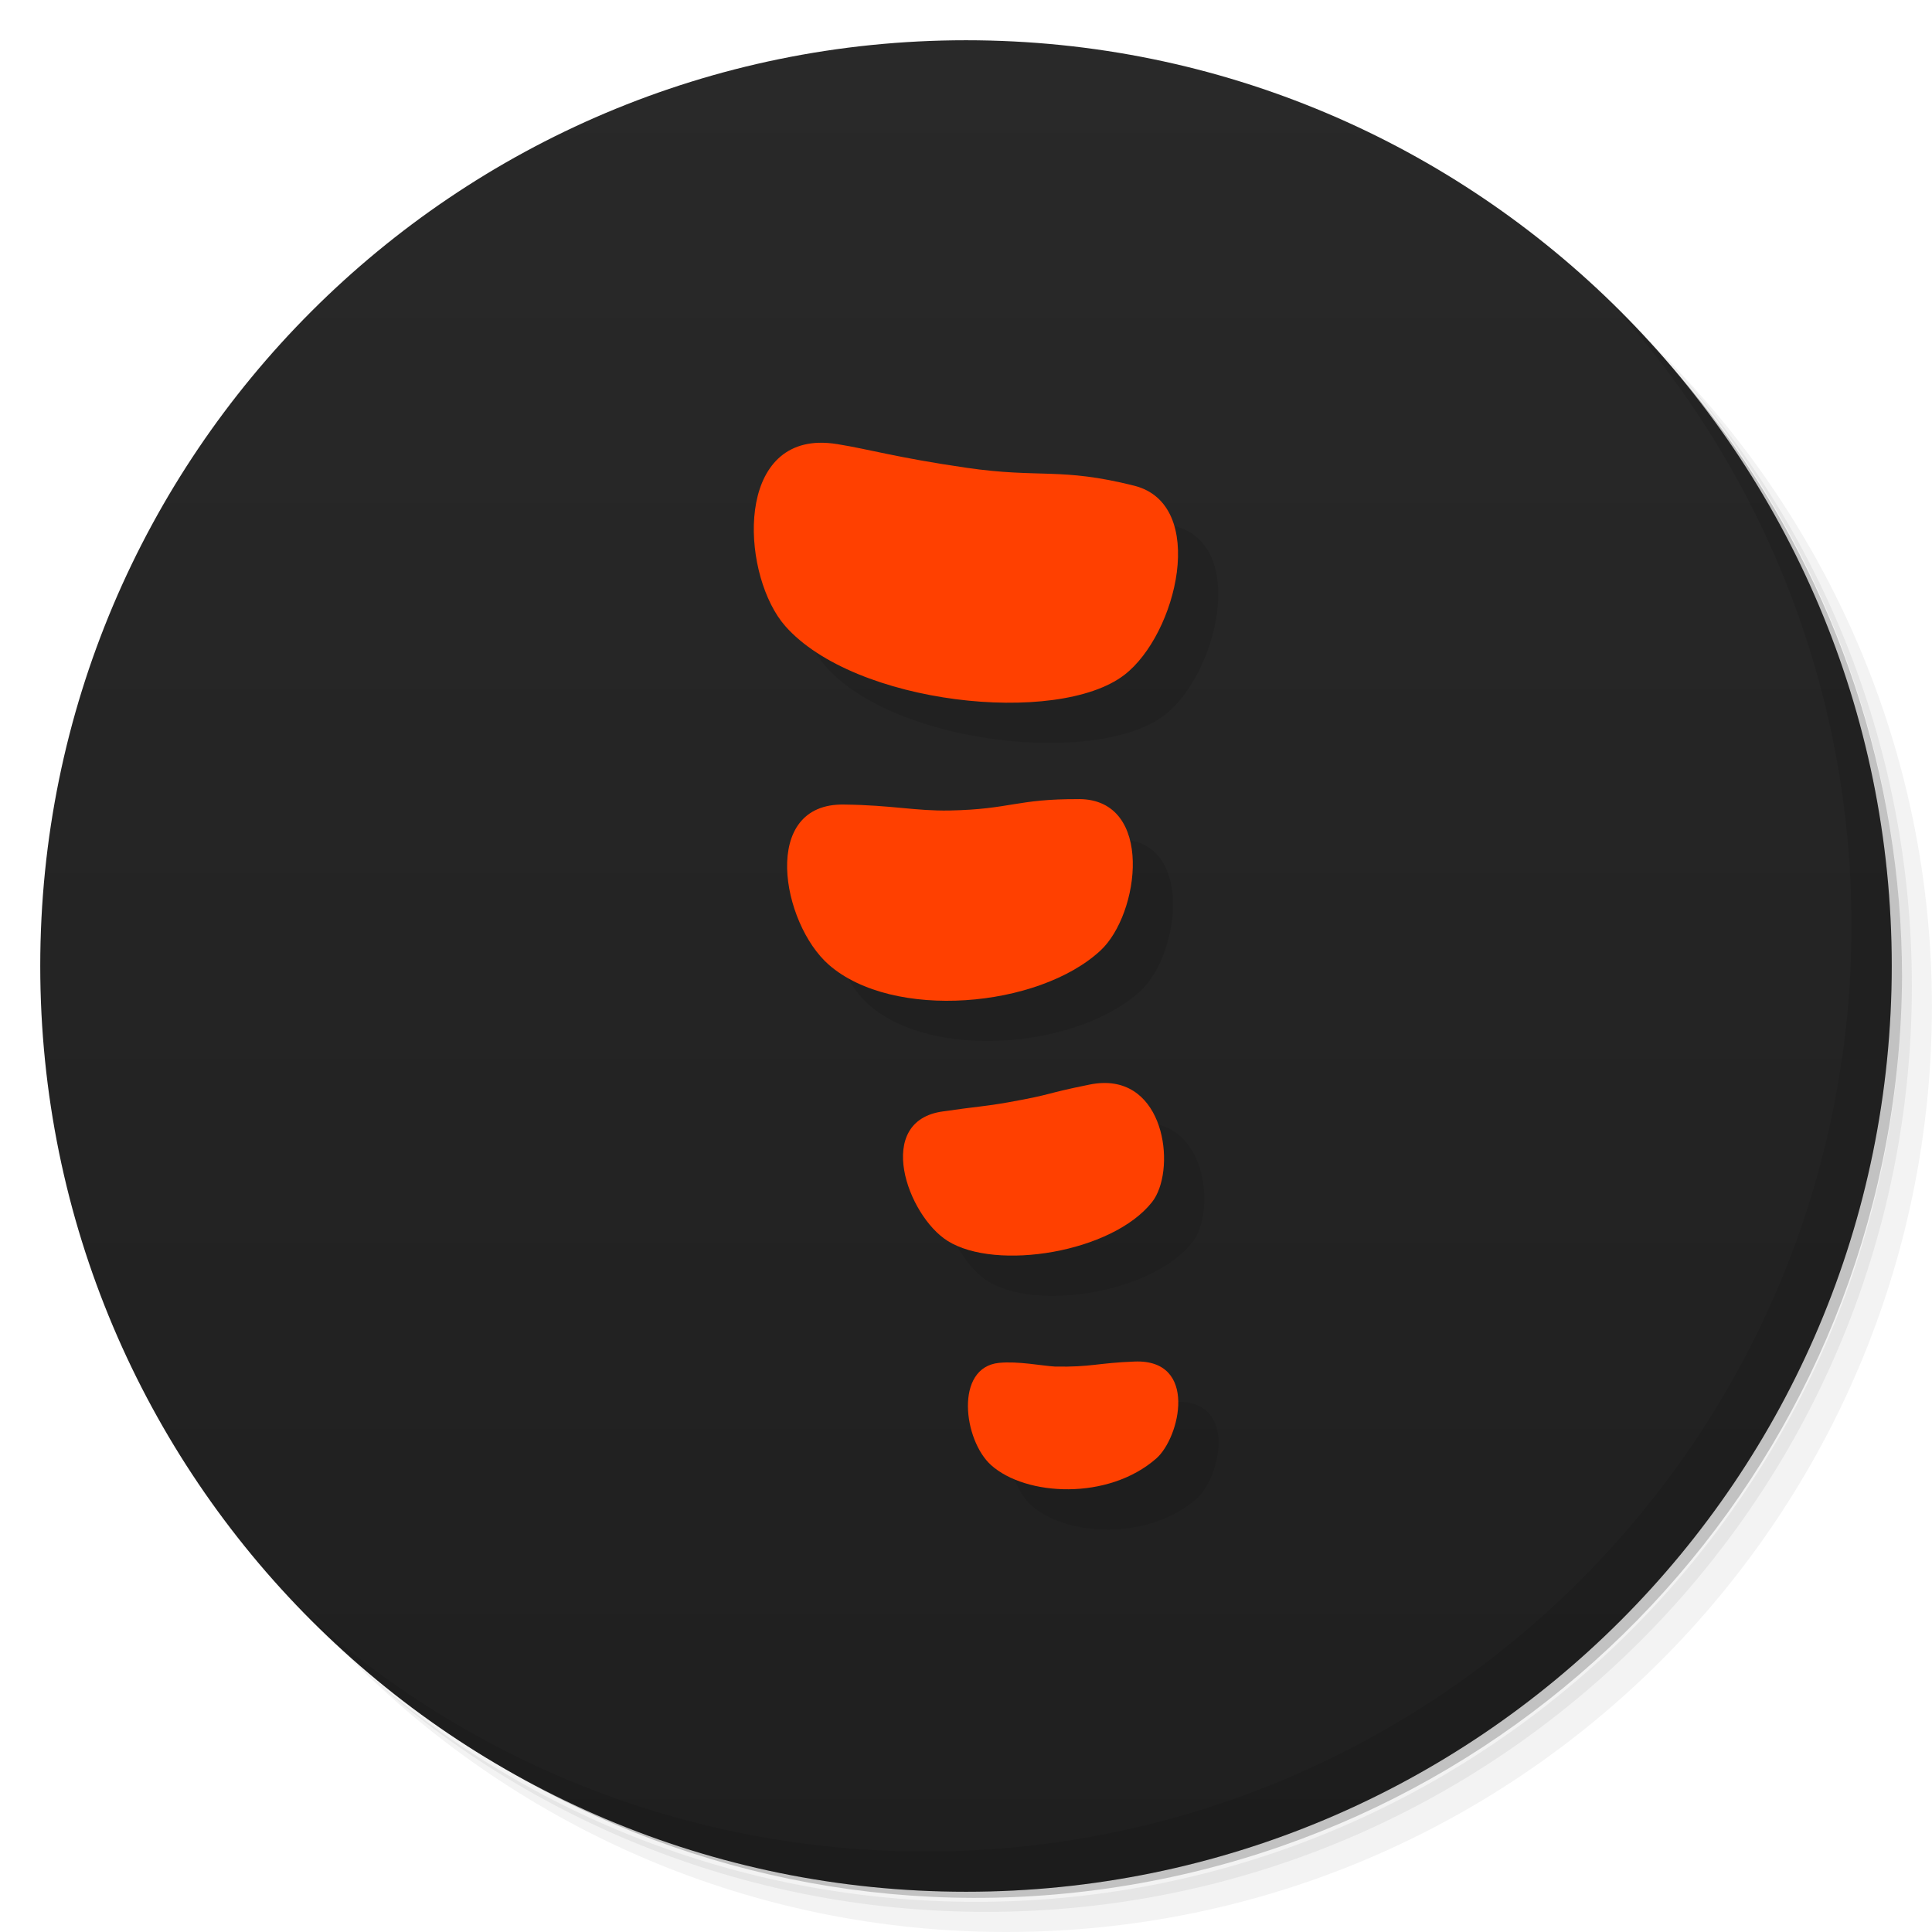
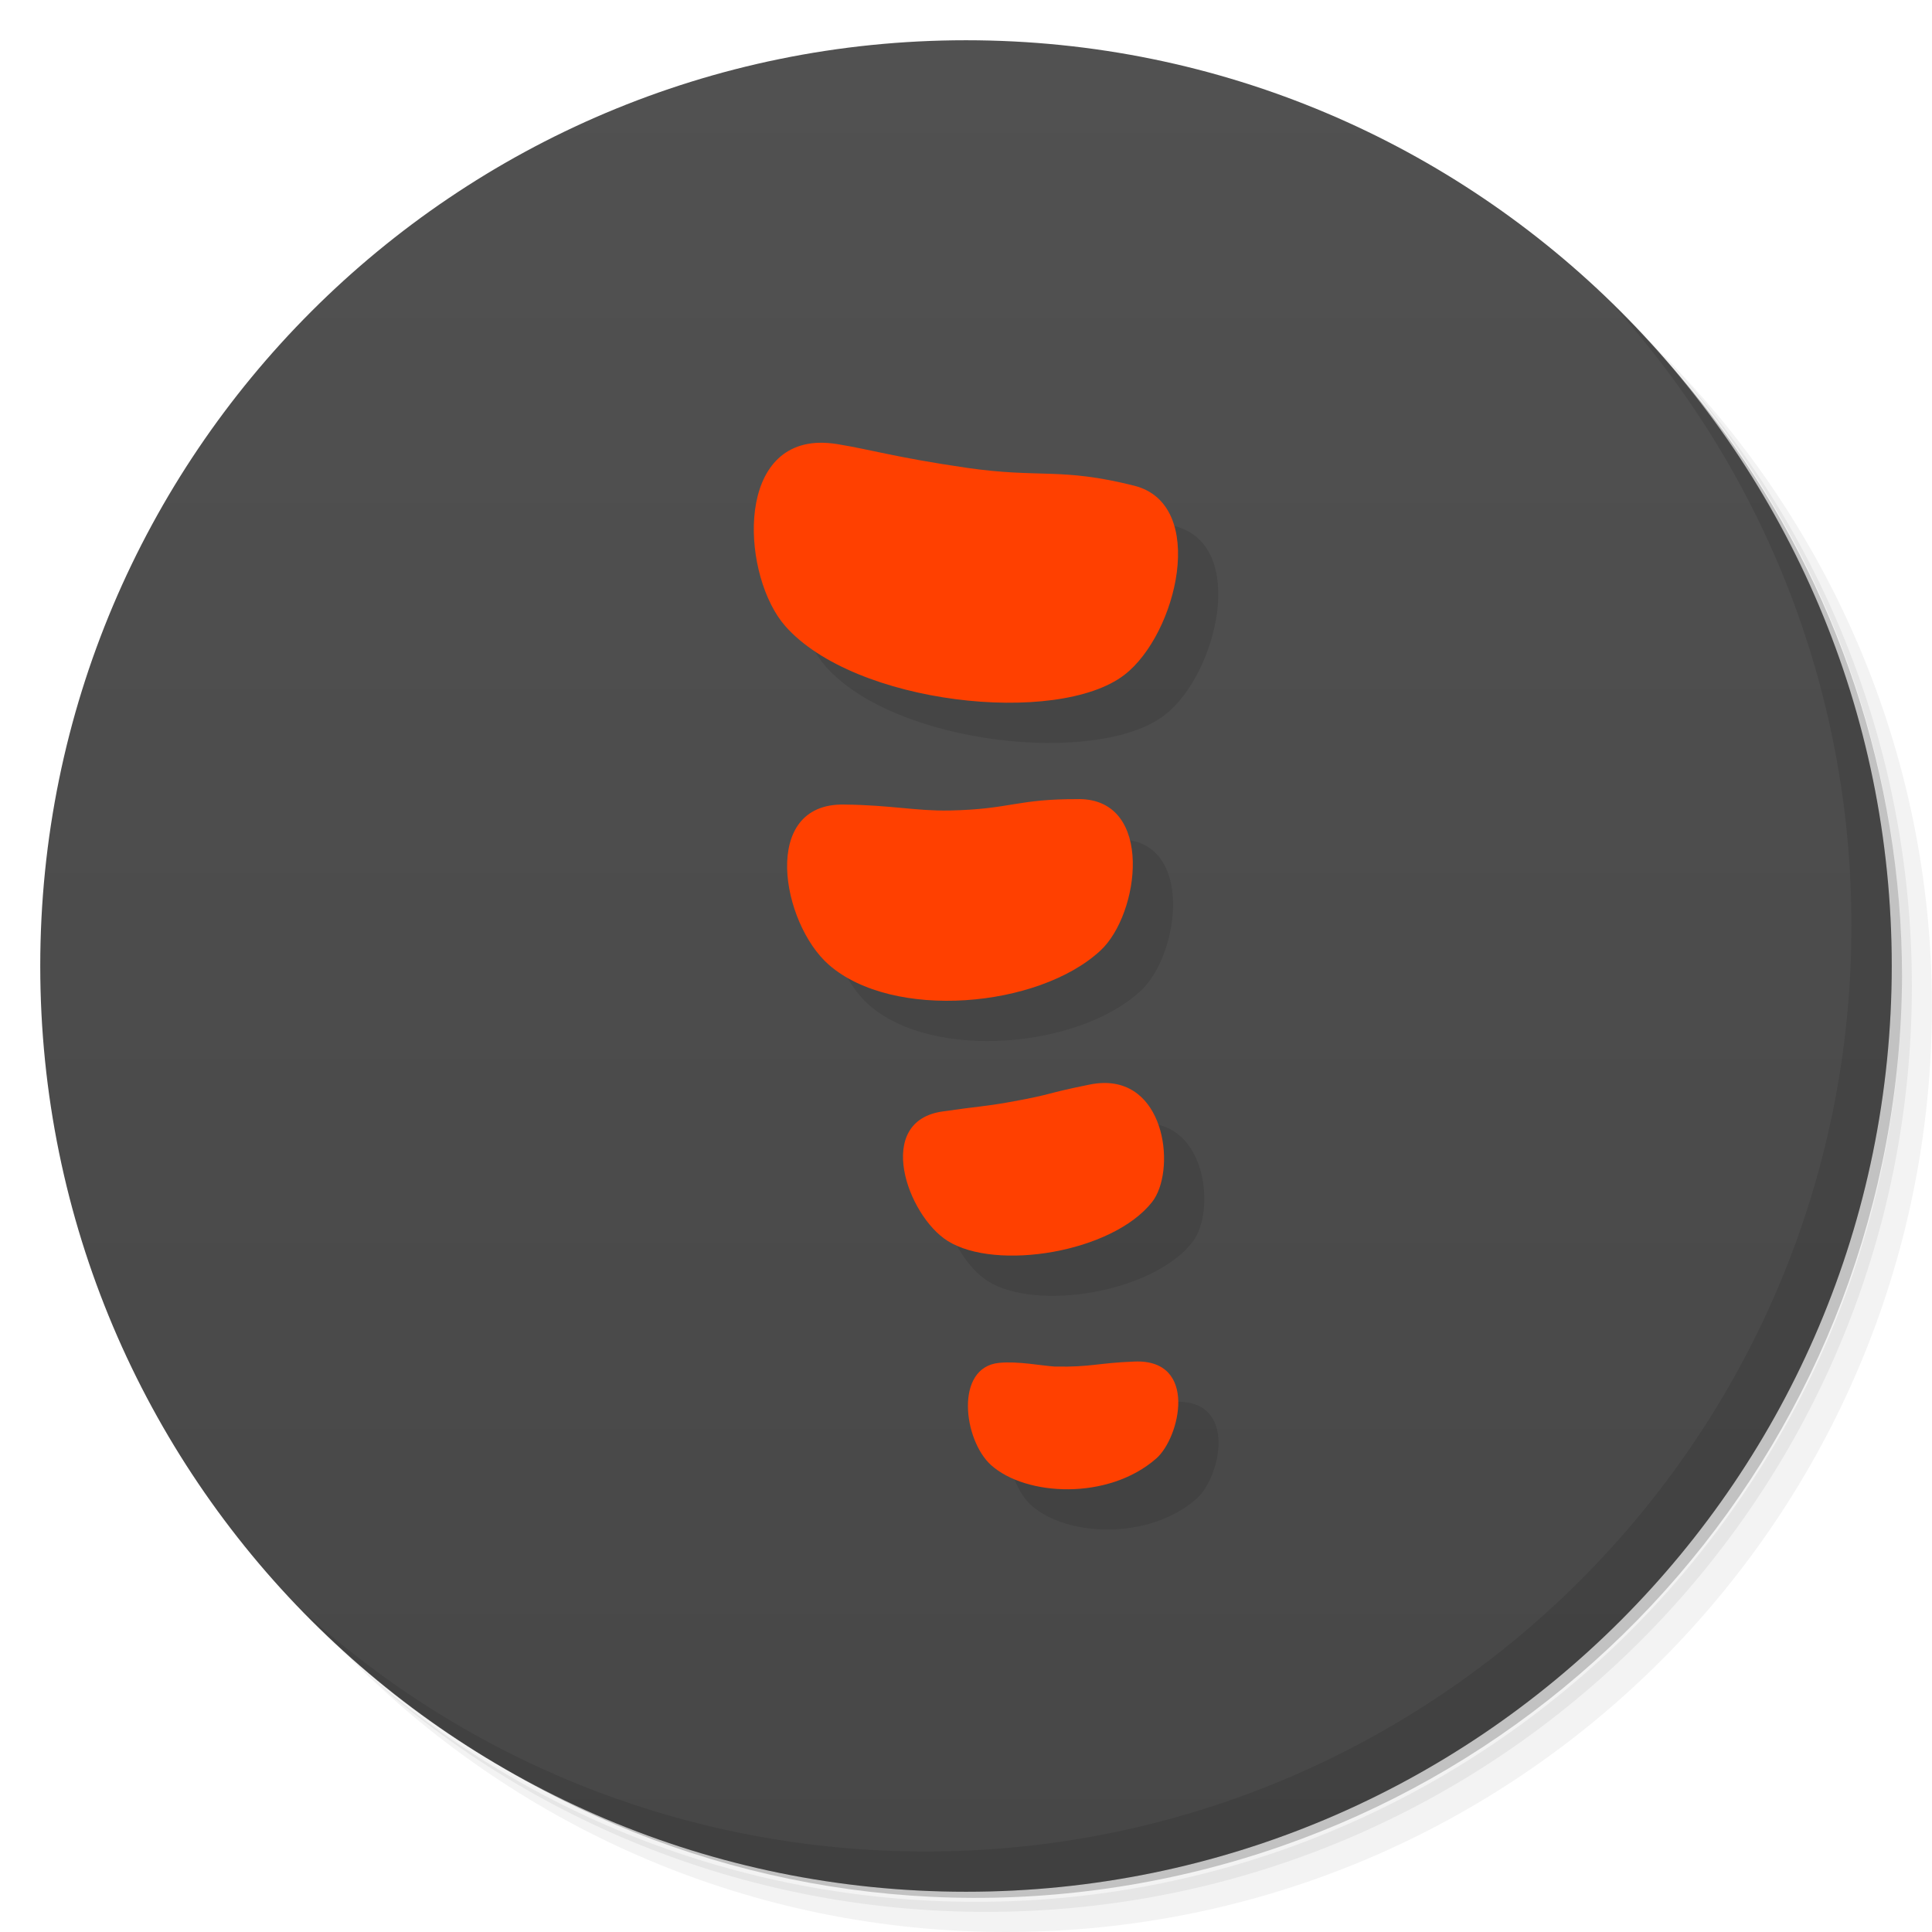
<svg xmlns="http://www.w3.org/2000/svg" version="1.1" viewBox="0 0 48 48">
  <defs>
    <linearGradient id="bg" x2="0" y1="1" y2="47" gradientUnits="userSpaceOnUse">
-       <stop style="stop-color:#292929" offset="0" />
-       <stop style="stop-color:#1f1f1f" offset="1" />
+       <stop style="stop-color:#515151" offset="0" />
+       <stop style="stop-color:#474747" offset="1" />
    </linearGradient>
  </defs>
  <path d="m36.31 5c5.859 4.062 9.688 10.831 9.688 18.5 0 12.426-10.07 22.5-22.5 22.5-7.669 0-14.438-3.828-18.5-9.688 1.037 1.822 2.306 3.499 3.781 4.969 4.085 3.712 9.514 5.969 15.469 5.969 12.703 0 23-10.298 23-23 0-5.954-2.256-11.384-5.969-15.469-1.469-1.475-3.147-2.744-4.969-3.781zm4.969 3.781c3.854 4.113 6.219 9.637 6.219 15.719 0 12.703-10.297 23-23 23-6.081 0-11.606-2.364-15.719-6.219 4.16 4.144 9.883 6.719 16.219 6.719 12.703 0 23-10.298 23-23 0-6.335-2.575-12.06-6.719-16.219z" style="opacity:.05" />
  <path d="m41.28 8.781c3.712 4.085 5.969 9.514 5.969 15.469 0 12.703-10.297 23-23 23-5.954 0-11.384-2.256-15.469-5.969 4.113 3.854 9.637 6.219 15.719 6.219 12.703 0 23-10.298 23-23 0-6.081-2.364-11.606-6.219-15.719z" style="opacity:.1" />
  <path d="m31.25 2.375c8.615 3.154 14.75 11.417 14.75 21.13 0 12.426-10.07 22.5-22.5 22.5-9.708 0-17.971-6.135-21.12-14.75a23 23 0 0 0 44.875-7 23 23 0 0 0-16-21.875z" style="opacity:.2" />
  <circle cx="24" cy="24" r="23" style="fill:url(#bg)" />
  <path d="m40.03 7.531c3.712 4.084 5.969 9.514 5.969 15.469 0 12.703-10.297 23-23 23-5.954 0-11.384-2.256-15.469-5.969 4.178 4.291 10.01 6.969 16.469 6.969 12.703 0 23-10.298 23-23 0-6.462-2.677-12.291-6.969-16.469z" style="opacity:.1" />
  <path d="m21.35 12c-2.116 0.058-1.898 3.351-0.842 4.553 1.717 1.953 6.767 2.49 8.426 1.215 1.31-1.007 2.087-4.238 0.244-4.701-1.834-0.461-2.338-0.179-4.164-0.445-1.761-0.257-2.376-0.452-3.211-0.588-0.162-0.026-0.312-0.037-0.453-0.033zm6.459 8.854c-1.57-0.006-1.687 0.252-3.219 0.283-0.838 0.015-1.442-0.134-2.609-0.148-2.106-0.048-1.565 2.953-0.387 3.982 1.587 1.387 5.204 1.074 6.746-0.354 0.976-0.903 1.344-3.756-0.531-3.764zm0.598 7.053c-0.106 0.002-0.218 0.015-0.336 0.039-1.171 0.236-0.864 0.234-2.012 0.439-0.628 0.111-0.746 0.099-1.625 0.227-1.728 0.228-0.897 2.587 0.111 3.219 1.203 0.755 4.089 0.289 5.078-0.967 0.587-0.745 0.368-2.993-1.217-2.957zm0.783 6.92c-0.926 0.035-1.076 0.142-1.98 0.125-0.324-0.019-0.918-0.139-1.389-0.092-1.111 0.111-0.885 1.925-0.197 2.541 0.861 0.772 2.91 0.882 4.104-0.166 0.59-0.518 1.045-2.467-0.537-2.408z" style="fill-rule:evenodd;opacity:.1" />
  <path d="m20.35 11c-2.116 0.058-1.898 3.351-0.842 4.553 1.717 1.953 6.767 2.49 8.426 1.215 1.31-1.007 2.087-4.238 0.244-4.701-1.834-0.461-2.338-0.179-4.164-0.445-1.761-0.257-2.376-0.452-3.211-0.588-0.162-0.026-0.312-0.037-0.453-0.033zm6.459 8.854c-1.57-0.007-1.687 0.252-3.219 0.283-0.838 0.015-1.442-0.134-2.609-0.148-2.106-0.048-1.565 2.953-0.387 3.982 1.587 1.387 5.204 1.074 6.746-0.354 0.976-0.903 1.344-3.756-0.531-3.764zm0.598 7.053c-0.106 0.002-0.218 0.015-0.336 0.039-1.171 0.236-0.864 0.234-2.012 0.439-0.628 0.111-0.746 0.099-1.625 0.227-1.728 0.228-0.897 2.587 0.111 3.219 1.203 0.755 4.089 0.289 5.078-0.967 0.587-0.745 0.368-2.993-1.217-2.957zm0.783 6.92c-0.926 0.035-1.076 0.142-1.98 0.125-0.324-0.019-0.918-0.139-1.389-0.092-1.111 0.111-0.885 1.925-0.197 2.541 0.861 0.772 2.91 0.882 4.104-0.166 0.59-0.518 1.045-2.467-0.537-2.408z" style="fill-rule:evenodd;fill:#ff4000" />
</svg>
